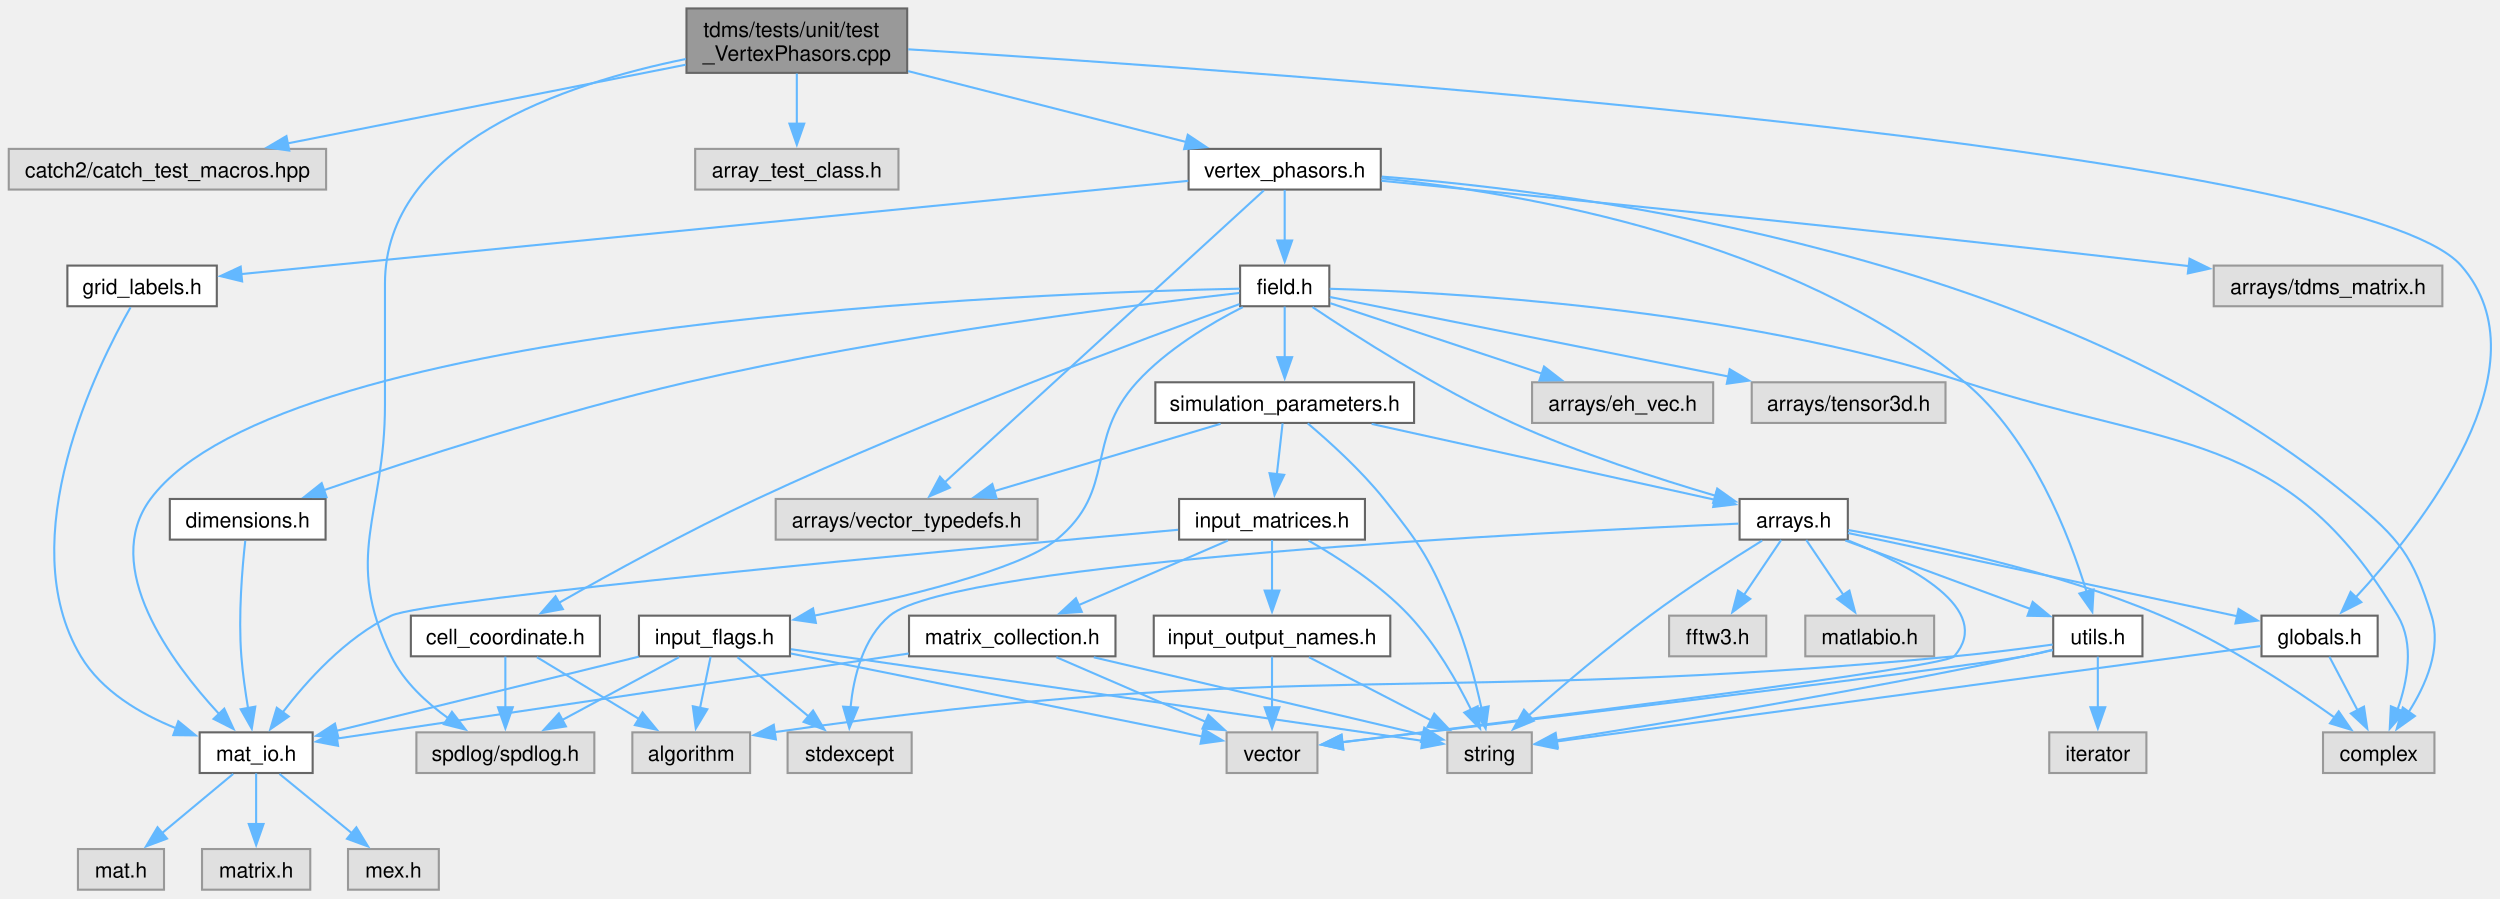
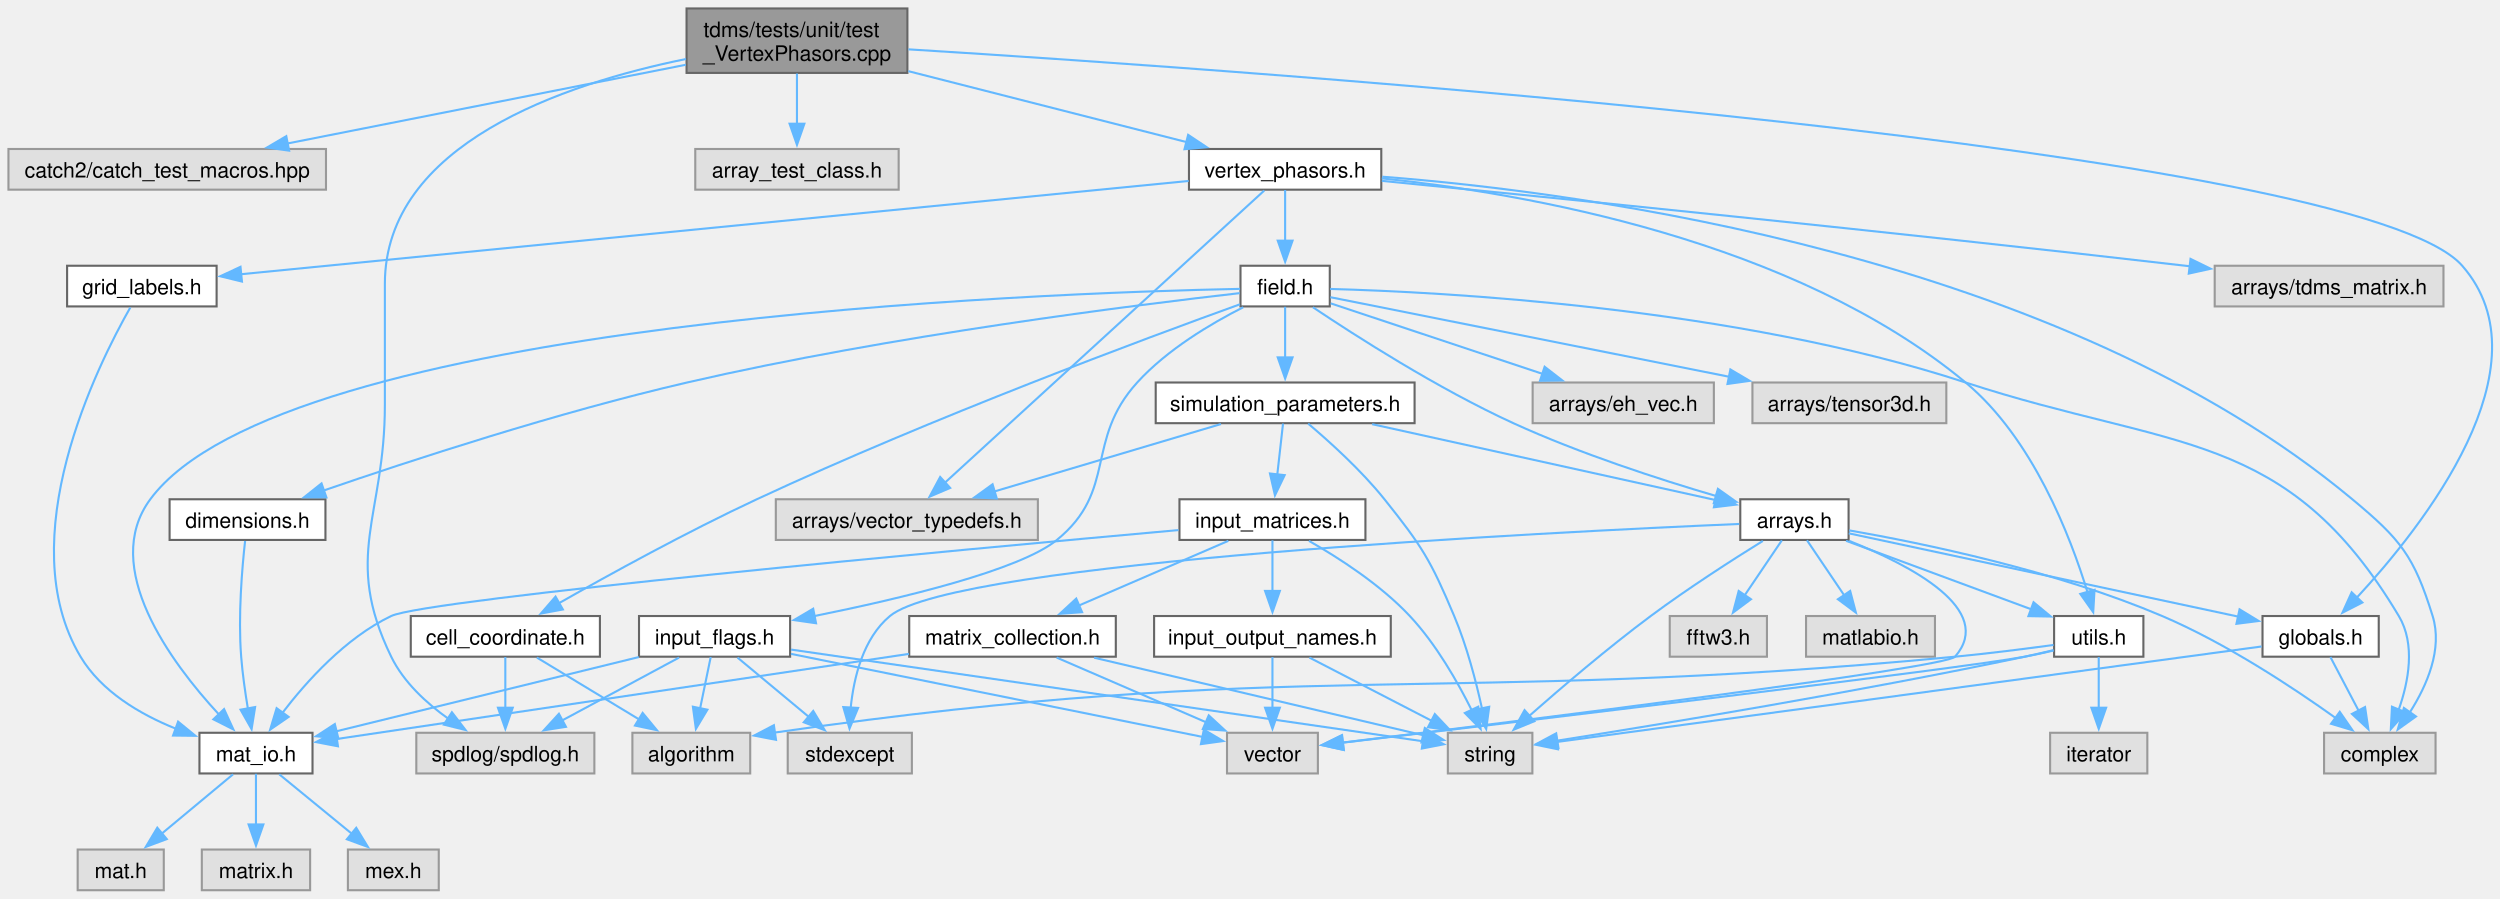
- <svg xmlns="http://www.w3.org/2000/svg" xmlns:xlink="http://www.w3.org/1999/xlink" width="1183pt" height="425pt" viewBox="0.00 0.00 1183.39 425.25">
+ <svg xmlns="http://www.w3.org/2000/svg" xmlns:xlink="http://www.w3.org/1999/xlink" width="1183pt" height="425pt" viewBox="0.00 0.00 1183.00 425.00">
  <g id="graph0" class="graph" transform="scale(1 1) rotate(0) translate(4 421.25)">
    <g id="Node000001" class="node">
      <g id="a_Node000001">
        <a xlink:title="Unit tests for the VertexPhasors class.">
          <polygon fill="#999999" stroke="#666666" points="425.38,-417.25 320.88,-417.25 320.88,-386.75 425.38,-386.75 425.38,-417.25" />
-           <text text-anchor="start" x="328.88" y="-403.75" font-family="Helvetica,sans-Serif" font-size="10.00">tdms/tests/unit/test</text>
-           <text text-anchor="middle" x="373.12" y="-392.5" font-family="Helvetica,sans-Serif" font-size="10.00">_VertexPhasors.cpp</text>
+           <text xml:space="preserve" text-anchor="start" x="328.88" y="-403.75" font-family="Helvetica,sans-Serif" font-size="10.00">tdms/tests/unit/test</text>
+           <text xml:space="preserve" text-anchor="middle" x="373.12" y="-392.5" font-family="Helvetica,sans-Serif" font-size="10.00">_VertexPhasors.cpp</text>
        </a>
      </g>
    </g>
    <g id="Node000002" class="node">
      <g id="a_Node000002">
        <a xlink:title=" ">
          <polygon fill="#e0e0e0" stroke="#999999" points="150.25,-350.75 0,-350.75 0,-331.5 150.25,-331.5 150.25,-350.75" />
-           <text text-anchor="middle" x="75.12" y="-337.25" font-family="Helvetica,sans-Serif" font-size="10.00">catch2/catch_test_macros.hpp</text>
+           <text xml:space="preserve" text-anchor="middle" x="75.12" y="-337.25" font-family="Helvetica,sans-Serif" font-size="10.00">catch2/catch_test_macros.hpp</text>
        </a>
      </g>
    </g>
    <g id="edge1_Node000001_Node000002" class="edge">
      <g id="a_edge1_Node000001_Node000002">
        <a xlink:title=" ">
          <path fill="none" stroke="#63b8ff" d="M320.53,-390.61C267.65,-380.16 186.38,-364.1 132.02,-353.36" />
          <polygon fill="#63b8ff" stroke="#63b8ff" points="132.82,-349.96 122.33,-351.45 131.46,-356.82 132.82,-349.96" />
        </a>
      </g>
    </g>
    <g id="Node000003" class="node">
      <g id="a_Node000003">
        <a xlink:title=" ">
          <polygon fill="#e0e0e0" stroke="#999999" points="277.25,-74.5 193,-74.5 193,-55.25 277.25,-55.25 277.25,-74.5" />
-           <text text-anchor="middle" x="235.12" y="-61" font-family="Helvetica,sans-Serif" font-size="10.00">spdlog/spdlog.h</text>
+           <text xml:space="preserve" text-anchor="middle" x="235.12" y="-61" font-family="Helvetica,sans-Serif" font-size="10.00">spdlog/spdlog.h</text>
        </a>
      </g>
    </g>
    <g id="edge2_Node000001_Node000003" class="edge">
      <g id="a_edge2_Node000001_Node000003">
        <a xlink:title=" ">
          <path fill="none" stroke="#63b8ff" d="M320.61,-393.33C262.86,-381.58 178.12,-353.07 178.12,-286.88 178.12,-286.88 178.12,-286.88 178.12,-229.62 178.12,-176.66 157.96,-158.13 181.12,-110.5 186.99,-98.44 197.82,-88.49 208.25,-81.07" />
          <polygon fill="#63b8ff" stroke="#63b8ff" points="209.84,-84.21 216.29,-75.81 206.01,-78.36 209.84,-84.21" />
        </a>
      </g>
    </g>
    <g id="Node000004" class="node">
      <g id="a_Node000004">
        <a xlink:title=" ">
          <polygon fill="#e0e0e0" stroke="#999999" points="421.25,-350.75 325,-350.75 325,-331.5 421.25,-331.5 421.25,-350.75" />
-           <text text-anchor="middle" x="373.12" y="-337.25" font-family="Helvetica,sans-Serif" font-size="10.00">array_test_class.h</text>
+           <text xml:space="preserve" text-anchor="middle" x="373.12" y="-337.25" font-family="Helvetica,sans-Serif" font-size="10.00">array_test_class.h</text>
        </a>
      </g>
    </g>
    <g id="edge3_Node000001_Node000004" class="edge">
      <g id="a_edge3_Node000001_Node000004">
        <a xlink:title=" ">
          <path fill="none" stroke="#63b8ff" d="M373.12,-386.45C373.12,-379.21 373.12,-370.34 373.12,-362.44" />
          <polygon fill="#63b8ff" stroke="#63b8ff" points="376.63,-362.71 373.13,-352.71 369.63,-362.71 376.63,-362.71" />
        </a>
      </g>
    </g>
    <g id="Node000005" class="node">
      <g id="a_Node000005">
        <a xlink:href="globals_8h.html" target="_top" xlink:title="Type definitions and global constants.">
          <polygon fill="white" stroke="#666666" points="1121.62,-129.75 1066.62,-129.75 1066.62,-110.5 1121.62,-110.5 1121.62,-129.75" />
-           <text text-anchor="middle" x="1094.12" y="-116.25" font-family="Helvetica,sans-Serif" font-size="10.00">globals.h</text>
+           <text xml:space="preserve" text-anchor="middle" x="1094.12" y="-116.25" font-family="Helvetica,sans-Serif" font-size="10.00">globals.h</text>
        </a>
      </g>
    </g>
    <g id="edge4_Node000001_Node000005" class="edge">
      <g id="a_edge4_Node000001_Node000005">
        <a xlink:title=" ">
          <path fill="none" stroke="#63b8ff" d="M425.87,-397.9C594.52,-387.46 1112.5,-351.07 1161.12,-295.5 1202.69,-248 1142.34,-171.95 1111.01,-138.2" />
          <polygon fill="#63b8ff" stroke="#63b8ff" points="1113.87,-136.14 1104.44,-131.32 1108.81,-140.97 1113.87,-136.14" />
        </a>
      </g>
    </g>
    <g id="Node000008" class="node">
      <g id="a_Node000008">
        <a xlink:href="vertex__phasors_8h.html" target="_top" xlink:title="Contains a class that handles the complex amplitude extraction at the vertices.">
          <polygon fill="white" stroke="#666666" points="649.62,-350.75 558.62,-350.75 558.62,-331.5 649.62,-331.5 649.62,-350.75" />
-           <text text-anchor="middle" x="604.12" y="-337.25" font-family="Helvetica,sans-Serif" font-size="10.00">vertex_phasors.h</text>
+           <text xml:space="preserve" text-anchor="middle" x="604.12" y="-337.25" font-family="Helvetica,sans-Serif" font-size="10.00">vertex_phasors.h</text>
        </a>
      </g>
    </g>
    <g id="edge7_Node000001_Node000008" class="edge">
      <g id="a_edge7_Node000001_Node000008">
        <a xlink:title=" ">
          <path fill="none" stroke="#63b8ff" d="M425.83,-387.57C465.58,-377.44 519.59,-363.67 557.72,-353.95" />
          <polygon fill="#63b8ff" stroke="#63b8ff" points="558.23,-357.44 567.05,-351.57 556.5,-350.65 558.23,-357.44" />
        </a>
      </g>
    </g>
    <g id="Node000006" class="node">
      <g id="a_Node000006">
        <a xlink:title=" ">
          <polygon fill="#e0e0e0" stroke="#999999" points="1148.5,-74.5 1095.75,-74.5 1095.75,-55.25 1148.5,-55.25 1148.5,-74.5" />
-           <text text-anchor="middle" x="1122.12" y="-61" font-family="Helvetica,sans-Serif" font-size="10.00">complex</text>
+           <text xml:space="preserve" text-anchor="middle" x="1122.12" y="-61" font-family="Helvetica,sans-Serif" font-size="10.00">complex</text>
        </a>
      </g>
    </g>
    <g id="edge5_Node000005_Node000006" class="edge">
      <g id="a_edge5_Node000005_Node000006">
        <a xlink:title=" ">
          <path fill="none" stroke="#63b8ff" d="M1098.75,-110.33C1102.37,-103.44 1107.55,-93.59 1112.12,-84.91" />
          <polygon fill="#63b8ff" stroke="#63b8ff" points="1115.14,-86.68 1116.7,-76.2 1108.94,-83.42 1115.14,-86.68" />
        </a>
      </g>
    </g>
    <g id="Node000007" class="node">
      <g id="a_Node000007">
        <a xlink:title=" ">
          <polygon fill="#e0e0e0" stroke="#999999" points="721.12,-74.5 681.12,-74.5 681.12,-55.25 721.12,-55.25 721.12,-74.5" />
-           <text text-anchor="middle" x="701.12" y="-61" font-family="Helvetica,sans-Serif" font-size="10.00">string</text>
+           <text xml:space="preserve" text-anchor="middle" x="701.12" y="-61" font-family="Helvetica,sans-Serif" font-size="10.00">string</text>
        </a>
      </g>
    </g>
    <g id="edge6_Node000005_Node000007" class="edge">
      <g id="a_edge6_Node000005_Node000007">
        <a xlink:title=" ">
          <path fill="none" stroke="#63b8ff" d="M1066.18,-115.34C994.93,-105.68 806.91,-80.21 732.29,-70.1" />
          <polygon fill="#63b8ff" stroke="#63b8ff" points="733.2,-66.69 722.82,-68.81 732.26,-73.63 733.2,-66.69" />
        </a>
      </g>
    </g>
    <g id="edge8_Node000008_Node000006" class="edge">
      <g id="a_edge8_Node000008_Node000006">
        <a xlink:title=" ">
          <path fill="none" stroke="#63b8ff" d="M650.11,-337.63C746.08,-330.16 970.29,-300.64 1109.12,-185 1132.02,-165.93 1138.28,-158.21 1147.12,-129.75 1151.98,-114.11 1144.41,-96.85 1136.36,-84.21" />
          <polygon fill="#63b8ff" stroke="#63b8ff" points="1139.24,-82.22 1130.62,-76.06 1133.52,-86.25 1139.24,-82.22" />
        </a>
      </g>
    </g>
    <g id="Node000009" class="node">
      <g id="a_Node000009">
        <a xlink:title=" ">
          <polygon fill="#e0e0e0" stroke="#999999" points="1152.25,-295.5 1044,-295.5 1044,-276.25 1152.25,-276.25 1152.25,-295.5" />
-           <text text-anchor="middle" x="1098.12" y="-282" font-family="Helvetica,sans-Serif" font-size="10.00">arrays/tdms_matrix.h</text>
+           <text xml:space="preserve" text-anchor="middle" x="1098.12" y="-282" font-family="Helvetica,sans-Serif" font-size="10.00">arrays/tdms_matrix.h</text>
        </a>
      </g>
    </g>
    <g id="edge9_Node000008_Node000009" class="edge">
      <g id="a_edge9_Node000008_Node000009">
        <a xlink:title=" ">
          <path fill="none" stroke="#63b8ff" d="M649.87,-335.66C727.92,-327.98 891.8,-311.52 1030.12,-295.5 1030.81,-295.42 1031.5,-295.34 1032.19,-295.26" />
          <polygon fill="#63b8ff" stroke="#63b8ff" points="1032.56,-298.74 1042.08,-294.08 1031.73,-291.79 1032.56,-298.74" />
        </a>
      </g>
    </g>
    <g id="Node000010" class="node">
      <g id="a_Node000010">
        <a xlink:title=" ">
          <polygon fill="#e0e0e0" stroke="#999999" points="487.12,-185 363.12,-185 363.12,-165.75 487.12,-165.75 487.12,-185" />
-           <text text-anchor="middle" x="425.12" y="-171.5" font-family="Helvetica,sans-Serif" font-size="10.00">arrays/vector_typedefs.h</text>
+           <text xml:space="preserve" text-anchor="middle" x="425.12" y="-171.5" font-family="Helvetica,sans-Serif" font-size="10.00">arrays/vector_typedefs.h</text>
        </a>
      </g>
    </g>
    <g id="edge10_Node000008_Node000010" class="edge">
      <g id="a_edge10_Node000008_Node000010">
        <a xlink:title=" ">
          <path fill="none" stroke="#63b8ff" d="M594.25,-331.09C565.33,-304.63 480.54,-227.07 443.17,-192.88" />
          <polygon fill="#63b8ff" stroke="#63b8ff" points="445.61,-190.37 435.87,-186.21 440.89,-195.54 445.61,-190.37" />
        </a>
      </g>
    </g>
    <g id="Node000011" class="node">
      <g id="a_Node000011">
        <a xlink:href="field_8h.html" target="_top" xlink:title="Classes for the electric and magnetic (split) fields on a grid.">
          <polygon fill="white" stroke="#666666" points="625.25,-295.5 583,-295.5 583,-276.25 625.25,-276.25 625.25,-295.5" />
-           <text text-anchor="middle" x="604.12" y="-282" font-family="Helvetica,sans-Serif" font-size="10.00">field.h</text>
+           <text xml:space="preserve" text-anchor="middle" x="604.12" y="-282" font-family="Helvetica,sans-Serif" font-size="10.00">field.h</text>
        </a>
      </g>
    </g>
    <g id="edge11_Node000008_Node000011" class="edge">
      <g id="a_edge11_Node000008_Node000011">
        <a xlink:title=" ">
          <path fill="none" stroke="#63b8ff" d="M604.12,-331.33C604.12,-324.82 604.12,-315.67 604.12,-307.37" />
          <polygon fill="#63b8ff" stroke="#63b8ff" points="607.63,-307.37 604.13,-297.37 600.63,-307.37 607.63,-307.37" />
        </a>
      </g>
    </g>
    <g id="Node000017" class="node">
      <g id="a_Node000017">
        <a xlink:href="utils_8h.html" target="_top" xlink:title="Useful miscellaneous utility functions.">
          <polygon fill="white" stroke="#666666" points="1010.25,-129.75 968,-129.75 968,-110.5 1010.25,-110.5 1010.25,-129.75" />
-           <text text-anchor="middle" x="989.12" y="-116.25" font-family="Helvetica,sans-Serif" font-size="10.00">utils.h</text>
+           <text xml:space="preserve" text-anchor="middle" x="989.12" y="-116.25" font-family="Helvetica,sans-Serif" font-size="10.00">utils.h</text>
        </a>
      </g>
    </g>
    <g id="edge60_Node000008_Node000017" class="edge">
      <g id="a_edge60_Node000008_Node000017">
        <a xlink:title=" ">
          <path fill="none" stroke="#63b8ff" d="M649.85,-336.85C717.39,-329.81 844.59,-307.89 926.12,-240.25 957.83,-213.94 975.73,-167.46 983.81,-141" />
          <polygon fill="#63b8ff" stroke="#63b8ff" points="987.13,-142.13 986.51,-131.56 980.4,-140.21 987.13,-142.13" />
        </a>
      </g>
    </g>
    <g id="Node000033" class="node">
      <g id="a_Node000033">
        <a xlink:href="grid__labels_8h.html" target="_top" xlink:title="Class to hold the labels of a Yee cell.">
          <polygon fill="white" stroke="#666666" points="98.5,-295.5 27.75,-295.5 27.75,-276.25 98.5,-276.25 98.5,-295.5" />
-           <text text-anchor="middle" x="63.12" y="-282" font-family="Helvetica,sans-Serif" font-size="10.00">grid_labels.h</text>
+           <text xml:space="preserve" text-anchor="middle" x="63.12" y="-282" font-family="Helvetica,sans-Serif" font-size="10.00">grid_labels.h</text>
        </a>
      </g>
    </g>
    <g id="edge58_Node000008_Node000033" class="edge">
      <g id="a_edge58_Node000008_Node000033">
        <a xlink:title=" ">
          <path fill="none" stroke="#63b8ff" d="M558.47,-335.63C456.79,-325.62 212.63,-301.59 109.91,-291.48" />
          <polygon fill="#63b8ff" stroke="#63b8ff" points="110.49,-288.02 100.19,-290.52 109.8,-294.99 110.49,-288.02" />
        </a>
      </g>
    </g>
    <g id="edge12_Node000011_Node000006" class="edge">
      <g id="a_edge12_Node000011_Node000006">
        <a xlink:title=" ">
          <path fill="none" stroke="#63b8ff" d="M625.42,-284.52C677.88,-283.09 816.96,-275.95 926.12,-240.25 1024.5,-208.08 1078.07,-218.62 1131.12,-129.75 1139.12,-116.36 1135.75,-98.65 1131.02,-85.27" />
          <polygon fill="#63b8ff" stroke="#63b8ff" points="1134.36,-84.18 1127.34,-76.25 1127.88,-86.83 1134.36,-84.18" />
        </a>
      </g>
    </g>
    <g id="Node000012" class="node">
      <g id="a_Node000012">
        <a xlink:href="arrays_8h.html" target="_top" xlink:title="Classes describing arrays, vertices etc.">
          <polygon fill="white" stroke="#666666" points="870.75,-185 819.5,-185 819.5,-165.75 870.75,-165.75 870.75,-185" />
-           <text text-anchor="middle" x="845.12" y="-171.5" font-family="Helvetica,sans-Serif" font-size="10.00">arrays.h</text>
+           <text xml:space="preserve" text-anchor="middle" x="845.12" y="-171.5" font-family="Helvetica,sans-Serif" font-size="10.00">arrays.h</text>
        </a>
      </g>
    </g>
    <g id="edge13_Node000011_Node000012" class="edge">
      <g id="a_edge13_Node000011_Node000012">
        <a xlink:title=" ">
          <path fill="none" stroke="#63b8ff" d="M617.27,-275.86C637.13,-262.54 676.27,-237.4 712.12,-221 743.52,-206.64 780.93,-194.5 808.06,-186.53" />
          <polygon fill="#63b8ff" stroke="#63b8ff" points="808.92,-189.92 817.56,-183.79 806.98,-183.2 808.92,-189.92" />
        </a>
      </g>
    </g>
    <g id="Node000020" class="node">
      <g id="a_Node000020">
        <a xlink:title=" ">
          <polygon fill="#e0e0e0" stroke="#999999" points="807,-240.25 721.25,-240.25 721.25,-221 807,-221 807,-240.25" />
-           <text text-anchor="middle" x="764.12" y="-226.75" font-family="Helvetica,sans-Serif" font-size="10.00">arrays/eh_vec.h</text>
+           <text xml:space="preserve" text-anchor="middle" x="764.12" y="-226.75" font-family="Helvetica,sans-Serif" font-size="10.00">arrays/eh_vec.h</text>
        </a>
      </g>
    </g>
    <g id="edge26_Node000011_Node000020" class="edge">
      <g id="a_edge26_Node000011_Node000020">
        <a xlink:title=" ">
          <path fill="none" stroke="#63b8ff" d="M625.7,-277.69C651.42,-269.14 694.84,-254.68 726.2,-244.25" />
          <polygon fill="#63b8ff" stroke="#63b8ff" points="726.92,-247.7 735.3,-241.22 724.71,-241.05 726.92,-247.7" />
        </a>
      </g>
    </g>
    <g id="Node000021" class="node">
      <g id="a_Node000021">
        <a xlink:title=" ">
          <polygon fill="#e0e0e0" stroke="#999999" points="917,-240.25 825.25,-240.25 825.25,-221 917,-221 917,-240.25" />
-           <text text-anchor="middle" x="871.12" y="-226.75" font-family="Helvetica,sans-Serif" font-size="10.00">arrays/tensor3d.h</text>
+           <text xml:space="preserve" text-anchor="middle" x="871.12" y="-226.75" font-family="Helvetica,sans-Serif" font-size="10.00">arrays/tensor3d.h</text>
        </a>
      </g>
    </g>
    <g id="edge27_Node000011_Node000021" class="edge">
      <g id="a_edge27_Node000011_Node000021">
        <a xlink:title=" ">
          <path fill="none" stroke="#63b8ff" d="M625.52,-280.61C666.1,-272.52 755.42,-254.7 814.42,-242.93" />
          <polygon fill="#63b8ff" stroke="#63b8ff" points="814.82,-246.42 823.94,-241.03 813.45,-239.56 814.82,-246.42" />
        </a>
      </g>
    </g>
    <g id="Node000022" class="node">
      <g id="a_Node000022">
        <a xlink:href="cell__coordinate_8h.html" target="_top" xlink:title="Container for {ijk} or {IJK} grouped variables.">
          <polygon fill="white" stroke="#666666" points="279.88,-129.75 190.38,-129.75 190.38,-110.5 279.88,-110.5 279.88,-129.75" />
-           <text text-anchor="middle" x="235.12" y="-116.25" font-family="Helvetica,sans-Serif" font-size="10.00">cell_coordinate.h</text>
+           <text xml:space="preserve" text-anchor="middle" x="235.12" y="-116.25" font-family="Helvetica,sans-Serif" font-size="10.00">cell_coordinate.h</text>
        </a>
      </g>
    </g>
    <g id="edge28_Node000011_Node000022" class="edge">
      <g id="a_edge28_Node000011_Node000022">
        <a xlink:title=" ">
          <path fill="none" stroke="#63b8ff" d="M582.71,-277.25C539.07,-261.5 436.94,-223.62 354.12,-185 321.14,-169.62 284.4,-149.4 260.59,-135.88" />
          <polygon fill="#63b8ff" stroke="#63b8ff" points="262.35,-132.85 251.94,-130.92 258.88,-138.93 262.35,-132.85" />
        </a>
      </g>
    </g>
    <g id="Node000023" class="node">
      <g id="a_Node000023">
        <a xlink:href="dimensions_8h.html" target="_top" xlink:title="Defines a class that serves as an explicit converter between MATLAB pointers and array dimensions.">
          <polygon fill="white" stroke="#666666" points="150,-185 76.25,-185 76.25,-165.75 150,-165.75 150,-185" />
-           <text text-anchor="middle" x="113.12" y="-171.5" font-family="Helvetica,sans-Serif" font-size="10.00">dimensions.h</text>
+           <text xml:space="preserve" text-anchor="middle" x="113.12" y="-171.5" font-family="Helvetica,sans-Serif" font-size="10.00">dimensions.h</text>
        </a>
      </g>
    </g>
    <g id="edge31_Node000011_Node000023" class="edge">
      <g id="a_edge31_Node000011_Node000023">
        <a xlink:title=" ">
          <path fill="none" stroke="#63b8ff" d="M582.63,-282.54C535.08,-277.14 417.56,-262.54 321.12,-240.25 259.9,-226.1 190.41,-203.36 149.25,-189.18" />
          <polygon fill="#63b8ff" stroke="#63b8ff" points="150.45,-185.89 139.86,-185.92 148.15,-192.5 150.45,-185.89" />
        </a>
      </g>
    </g>
    <g id="Node000024" class="node">
      <g id="a_Node000024">
        <a xlink:href="mat__io_8h.html" target="_top" xlink:title="Includes MATLAB headers for I/O.">
          <polygon fill="white" stroke="#666666" points="143.88,-74.5 90.38,-74.5 90.38,-55.25 143.88,-55.25 143.88,-74.5" />
-           <text text-anchor="middle" x="117.12" y="-61" font-family="Helvetica,sans-Serif" font-size="10.00">mat_io.h</text>
+           <text xml:space="preserve" text-anchor="middle" x="117.12" y="-61" font-family="Helvetica,sans-Serif" font-size="10.00">mat_io.h</text>
        </a>
      </g>
    </g>
    <g id="edge43_Node000011_Node000024" class="edge">
      <g id="a_edge43_Node000011_Node000024">
        <a xlink:title=" ">
          <path fill="none" stroke="#63b8ff" d="M582.79,-284.56C490.82,-282.69 130.04,-269.98 67.12,-185 43.34,-152.87 76.91,-107.74 99.5,-83.28" />
          <polygon fill="#63b8ff" stroke="#63b8ff" points="102.02,-85.71 106.43,-76.08 96.97,-80.86 102.02,-85.71" />
        </a>
      </g>
    </g>
    <g id="Node000028" class="node">
      <g id="a_Node000028">
        <a xlink:href="input__flags_8h.html" target="_top" xlink:title="Organises enumerated constants, names, and classes for handling flag-variables that are passed to TDM...">
          <polygon fill="white" stroke="#666666" points="369.88,-129.75 298.38,-129.75 298.38,-110.5 369.88,-110.5 369.88,-129.75" />
-           <text text-anchor="middle" x="334.12" y="-116.25" font-family="Helvetica,sans-Serif" font-size="10.00">input_flags.h</text>
+           <text xml:space="preserve" text-anchor="middle" x="334.12" y="-116.25" font-family="Helvetica,sans-Serif" font-size="10.00">input_flags.h</text>
        </a>
      </g>
    </g>
    <g id="edge36_Node000011_Node000028" class="edge">
      <g id="a_edge36_Node000011_Node000028">
        <a xlink:title=" ">
          <path fill="none" stroke="#63b8ff" d="M584.3,-275.86C569.05,-268.15 548.27,-255.82 534.12,-240.25 509.13,-212.74 524.93,-189.24 496.12,-165.75 478.56,-151.43 422.63,-138.05 381.38,-129.75" />
          <polygon fill="#63b8ff" stroke="#63b8ff" points="382.15,-126.33 371.67,-127.84 380.8,-133.2 382.15,-126.33" />
        </a>
      </g>
    </g>
    <g id="Node000029" class="node">
      <g id="a_Node000029">
        <a xlink:href="simulation__parameters_8h.html" target="_top" xlink:title="Classes collecting parameters for the simulation.">
          <polygon fill="white" stroke="#666666" points="665.38,-240.25 542.88,-240.25 542.88,-221 665.38,-221 665.38,-240.25" />
-           <text text-anchor="middle" x="604.12" y="-226.75" font-family="Helvetica,sans-Serif" font-size="10.00">simulation_parameters.h</text>
+           <text xml:space="preserve" text-anchor="middle" x="604.12" y="-226.75" font-family="Helvetica,sans-Serif" font-size="10.00">simulation_parameters.h</text>
        </a>
      </g>
    </g>
    <g id="edge44_Node000011_Node000029" class="edge">
      <g id="a_edge44_Node000011_Node000029">
        <a xlink:title=" ">
          <path fill="none" stroke="#63b8ff" d="M604.12,-276.08C604.12,-269.57 604.12,-260.42 604.12,-252.12" />
          <polygon fill="#63b8ff" stroke="#63b8ff" points="607.63,-252.12 604.13,-242.12 600.63,-252.12 607.63,-252.12" />
        </a>
      </g>
    </g>
    <g id="edge19_Node000012_Node000005" class="edge">
      <g id="a_edge19_Node000012_Node000005">
        <a xlink:title=" ">
          <path fill="none" stroke="#63b8ff" d="M870.83,-168.88C914.62,-159.51 1003.89,-140.42 1055.3,-129.43" />
          <polygon fill="#63b8ff" stroke="#63b8ff" points="1055.76,-132.91 1064.8,-127.4 1054.29,-126.06 1055.76,-132.91" />
        </a>
      </g>
    </g>
    <g id="edge14_Node000012_Node000006" class="edge">
      <g id="a_edge14_Node000012_Node000006">
        <a xlink:title=" ">
          <path fill="none" stroke="#63b8ff" d="M870.99,-170.28C905.69,-164.22 968.78,-151.22 1019.12,-129.75 1049.43,-116.83 1081.19,-95.82 1101.29,-81.45" />
          <polygon fill="#63b8ff" stroke="#63b8ff" points="1103.17,-84.42 1109.19,-75.7 1099.05,-78.76 1103.17,-84.42" />
        </a>
      </g>
    </g>
    <g id="edge16_Node000012_Node000007" class="edge">
      <g id="a_edge16_Node000012_Node000007">
        <a xlink:title=" ">
          <path fill="none" stroke="#63b8ff" d="M830.19,-165.29C816.18,-156.6 794.8,-142.9 777.12,-129.75 756.74,-114.58 734.64,-95.7 719.55,-82.42" />
          <polygon fill="#63b8ff" stroke="#63b8ff" points="722.07,-79.98 712.27,-75.95 717.42,-85.21 722.07,-79.98" />
        </a>
      </g>
    </g>
    <g id="Node000013" class="node">
      <g id="a_Node000013">
        <a xlink:title=" ">
          <polygon fill="#e0e0e0" stroke="#999999" points="427.5,-74.5 368.75,-74.5 368.75,-55.25 427.5,-55.25 427.5,-74.5" />
-           <text text-anchor="middle" x="398.12" y="-61" font-family="Helvetica,sans-Serif" font-size="10.00">stdexcept</text>
+           <text xml:space="preserve" text-anchor="middle" x="398.12" y="-61" font-family="Helvetica,sans-Serif" font-size="10.00">stdexcept</text>
        </a>
      </g>
    </g>
    <g id="edge15_Node000012_Node000013" class="edge">
      <g id="a_edge15_Node000012_Node000013">
        <a xlink:title=" ">
          <path fill="none" stroke="#63b8ff" d="M819.01,-173.32C730.87,-169.54 448.13,-155.49 417.12,-129.75 404.46,-119.23 400,-100.67 398.54,-86.26" />
          <polygon fill="#63b8ff" stroke="#63b8ff" points="402.05,-86.26 397.99,-76.48 395.06,-86.66 402.05,-86.26" />
        </a>
      </g>
    </g>
    <g id="Node000014" class="node">
      <g id="a_Node000014">
        <a xlink:title=" ">
          <polygon fill="#e0e0e0" stroke="#999999" points="619.62,-74.5 576.62,-74.5 576.62,-55.25 619.62,-55.25 619.62,-74.5" />
-           <text text-anchor="middle" x="598.12" y="-61" font-family="Helvetica,sans-Serif" font-size="10.00">vector</text>
+           <text xml:space="preserve" text-anchor="middle" x="598.12" y="-61" font-family="Helvetica,sans-Serif" font-size="10.00">vector</text>
        </a>
      </g>
    </g>
    <g id="edge17_Node000012_Node000014" class="edge">
      <g id="a_edge17_Node000012_Node000014">
        <a xlink:title=" ">
          <path fill="none" stroke="#63b8ff" d="M871.1,-165.27C900.07,-153.76 940.49,-132.72 921.12,-110.5 916.37,-105.04 712.68,-79.78 631.25,-69.87" />
          <polygon fill="#63b8ff" stroke="#63b8ff" points="631.79,-66.41 621.44,-68.68 630.95,-73.36 631.79,-66.41" />
        </a>
      </g>
    </g>
    <g id="Node000015" class="node">
      <g id="a_Node000015">
        <a xlink:title=" ">
          <polygon fill="#e0e0e0" stroke="#999999" points="832.12,-129.75 786.12,-129.75 786.12,-110.5 832.12,-110.5 832.12,-129.75" />
-           <text text-anchor="middle" x="809.12" y="-116.25" font-family="Helvetica,sans-Serif" font-size="10.00">fftw3.h</text>
+           <text xml:space="preserve" text-anchor="middle" x="809.12" y="-116.25" font-family="Helvetica,sans-Serif" font-size="10.00">fftw3.h</text>
        </a>
      </g>
    </g>
    <g id="edge18_Node000012_Node000015" class="edge">
      <g id="a_edge18_Node000012_Node000015">
        <a xlink:title=" ">
          <path fill="none" stroke="#63b8ff" d="M839.18,-165.58C834.41,-158.53 827.56,-148.4 821.6,-139.58" />
          <polygon fill="#63b8ff" stroke="#63b8ff" points="824.55,-137.69 816.05,-131.36 818.75,-141.61 824.55,-137.69" />
        </a>
      </g>
    </g>
    <g id="Node000016" class="node">
      <g id="a_Node000016">
        <a xlink:title=" ">
          <polygon fill="#e0e0e0" stroke="#999999" points="911.62,-129.75 850.62,-129.75 850.62,-110.5 911.62,-110.5 911.62,-129.75" />
-           <text text-anchor="middle" x="881.12" y="-116.25" font-family="Helvetica,sans-Serif" font-size="10.00">matlabio.h</text>
+           <text xml:space="preserve" text-anchor="middle" x="881.12" y="-116.25" font-family="Helvetica,sans-Serif" font-size="10.00">matlabio.h</text>
        </a>
      </g>
    </g>
    <g id="edge20_Node000012_Node000016" class="edge">
      <g id="a_edge20_Node000012_Node000016">
        <a xlink:title=" ">
          <path fill="none" stroke="#63b8ff" d="M851.07,-165.58C855.84,-158.53 862.69,-148.4 868.65,-139.58" />
          <polygon fill="#63b8ff" stroke="#63b8ff" points="871.5,-141.61 874.2,-131.36 865.7,-137.69 871.5,-141.61" />
        </a>
      </g>
    </g>
    <g id="edge21_Node000012_Node000017" class="edge">
      <g id="a_edge21_Node000012_Node000017">
        <a xlink:title=" ">
          <path fill="none" stroke="#63b8ff" d="M869.55,-165.34C893.71,-156.41 930.79,-142.7 957.25,-132.91" />
          <polygon fill="#63b8ff" stroke="#63b8ff" points="958.28,-136.26 966.45,-129.51 955.85,-129.7 958.28,-136.26" />
        </a>
      </g>
    </g>
    <g id="edge24_Node000017_Node000007" class="edge">
      <g id="a_edge24_Node000017_Node000007">
        <a xlink:title=" ">
          <path fill="none" stroke="#63b8ff" d="M967.71,-113.61C963.23,-112.52 958.53,-111.43 954.12,-110.5 874.87,-93.77 780.74,-78.32 732.72,-70.75" />
          <polygon fill="#63b8ff" stroke="#63b8ff" points="733.46,-67.32 723.04,-69.23 732.38,-74.24 733.46,-67.32" />
        </a>
      </g>
    </g>
    <g id="edge25_Node000017_Node000014" class="edge">
      <g id="a_edge25_Node000017_Node000014">
        <a xlink:title=" ">
          <path fill="none" stroke="#63b8ff" d="M967.74,-113.43C963.26,-112.36 958.56,-111.32 954.12,-110.5 922.78,-104.69 713.92,-79.64 631.49,-69.83" />
          <polygon fill="#63b8ff" stroke="#63b8ff" points="631.91,-66.36 621.56,-68.65 631.08,-73.31 631.91,-66.36" />
        </a>
      </g>
    </g>
    <g id="Node000018" class="node">
      <g id="a_Node000018">
        <a xlink:title=" ">
          <polygon fill="#e0e0e0" stroke="#999999" points="351,-74.5 295.25,-74.5 295.25,-55.25 351,-55.25 351,-74.5" />
-           <text text-anchor="middle" x="323.12" y="-61" font-family="Helvetica,sans-Serif" font-size="10.00">algorithm</text>
+           <text xml:space="preserve" text-anchor="middle" x="323.12" y="-61" font-family="Helvetica,sans-Serif" font-size="10.00">algorithm</text>
        </a>
      </g>
    </g>
    <g id="edge22_Node000017_Node000018" class="edge">
      <g id="a_edge22_Node000017_Node000018">
        <a xlink:title=" ">
          <path fill="none" stroke="#63b8ff" d="M967.72,-116.06C954.35,-114.24 936.76,-111.99 921.12,-110.5 676.05,-87.12 609.24,-110.29 362.44,-74.58" />
          <polygon fill="#63b8ff" stroke="#63b8ff" points="363.21,-71.16 352.81,-73.17 362.2,-78.08 363.21,-71.16" />
        </a>
      </g>
    </g>
    <g id="Node000019" class="node">
      <g id="a_Node000019">
        <a xlink:title=" ">
          <polygon fill="#e0e0e0" stroke="#999999" points="1012.12,-74.5 966.12,-74.5 966.12,-55.25 1012.12,-55.25 1012.12,-74.5" />
-           <text text-anchor="middle" x="989.12" y="-61" font-family="Helvetica,sans-Serif" font-size="10.00">iterator</text>
+           <text xml:space="preserve" text-anchor="middle" x="989.12" y="-61" font-family="Helvetica,sans-Serif" font-size="10.00">iterator</text>
        </a>
      </g>
    </g>
    <g id="edge23_Node000017_Node000019" class="edge">
      <g id="a_edge23_Node000017_Node000019">
        <a xlink:title=" ">
          <path fill="none" stroke="#63b8ff" d="M989.12,-110.33C989.12,-103.82 989.12,-94.67 989.12,-86.37" />
          <polygon fill="#63b8ff" stroke="#63b8ff" points="992.63,-86.37 989.13,-76.37 985.63,-86.37 992.63,-86.37" />
        </a>
      </g>
    </g>
    <g id="edge29_Node000022_Node000003" class="edge">
      <g id="a_edge29_Node000022_Node000003">
        <a xlink:title=" ">
          <path fill="none" stroke="#63b8ff" d="M235.12,-110.33C235.12,-103.82 235.12,-94.67 235.12,-86.37" />
          <polygon fill="#63b8ff" stroke="#63b8ff" points="238.63,-86.37 235.13,-76.37 231.63,-86.37 238.63,-86.37" />
        </a>
      </g>
    </g>
    <g id="edge30_Node000022_Node000018" class="edge">
      <g id="a_edge30_Node000022_Node000018">
        <a xlink:title=" ">
          <path fill="none" stroke="#63b8ff" d="M250.05,-110.09C263.33,-102.06 282.99,-90.16 298.58,-80.73" />
          <polygon fill="#63b8ff" stroke="#63b8ff" points="300.09,-83.91 306.83,-75.74 296.46,-77.92 300.09,-83.91" />
        </a>
      </g>
    </g>
    <g id="edge32_Node000023_Node000024" class="edge">
      <g id="a_edge32_Node000023_Node000024">
        <a xlink:title=" ">
          <path fill="none" stroke="#63b8ff" d="M111.98,-165.27C110.59,-152.87 108.61,-129.98 110.12,-110.5 110.76,-102.39 112.03,-93.52 113.31,-85.85" />
          <polygon fill="#63b8ff" stroke="#63b8ff" points="116.72,-86.67 115.05,-76.21 109.83,-85.43 116.72,-86.67" />
        </a>
      </g>
    </g>
    <g id="Node000025" class="node">
      <g id="a_Node000025">
        <a xlink:title=" ">
          <polygon fill="#e0e0e0" stroke="#999999" points="73.5,-19.25 32.75,-19.25 32.75,0 73.5,0 73.5,-19.25" />
-           <text text-anchor="middle" x="53.12" y="-5.75" font-family="Helvetica,sans-Serif" font-size="10.00">mat.h</text>
+           <text xml:space="preserve" text-anchor="middle" x="53.12" y="-5.75" font-family="Helvetica,sans-Serif" font-size="10.00">mat.h</text>
        </a>
      </g>
    </g>
    <g id="edge33_Node000024_Node000025" class="edge">
      <g id="a_edge33_Node000024_Node000025">
        <a xlink:title=" ">
          <path fill="none" stroke="#63b8ff" d="M106.27,-54.84C97.02,-47.15 83.5,-35.9 72.42,-26.68" />
          <polygon fill="#63b8ff" stroke="#63b8ff" points="74.91,-24.2 64.98,-20.49 70.43,-29.58 74.91,-24.2" />
        </a>
      </g>
    </g>
    <g id="Node000026" class="node">
      <g id="a_Node000026">
        <a xlink:title=" ">
          <polygon fill="#e0e0e0" stroke="#999999" points="142.75,-19.25 91.5,-19.25 91.5,0 142.75,0 142.75,-19.25" />
-           <text text-anchor="middle" x="117.12" y="-5.75" font-family="Helvetica,sans-Serif" font-size="10.00">matrix.h</text>
+           <text xml:space="preserve" text-anchor="middle" x="117.12" y="-5.75" font-family="Helvetica,sans-Serif" font-size="10.00">matrix.h</text>
        </a>
      </g>
    </g>
    <g id="edge34_Node000024_Node000026" class="edge">
      <g id="a_edge34_Node000024_Node000026">
        <a xlink:title=" ">
          <path fill="none" stroke="#63b8ff" d="M117.12,-55.08C117.12,-48.57 117.12,-39.42 117.12,-31.12" />
          <polygon fill="#63b8ff" stroke="#63b8ff" points="120.63,-31.12 117.13,-21.12 113.63,-31.12 120.63,-31.12" />
        </a>
      </g>
    </g>
    <g id="Node000027" class="node">
      <g id="a_Node000027">
        <a xlink:title=" ">
          <polygon fill="#e0e0e0" stroke="#999999" points="203.62,-19.25 160.62,-19.25 160.62,0 203.62,0 203.62,-19.25" />
-           <text text-anchor="middle" x="182.12" y="-5.75" font-family="Helvetica,sans-Serif" font-size="10.00">mex.h</text>
+           <text xml:space="preserve" text-anchor="middle" x="182.12" y="-5.75" font-family="Helvetica,sans-Serif" font-size="10.00">mex.h</text>
        </a>
      </g>
    </g>
    <g id="edge35_Node000024_Node000027" class="edge">
      <g id="a_edge35_Node000024_Node000027">
        <a xlink:title=" ">
          <path fill="none" stroke="#63b8ff" d="M128.15,-54.84C137.55,-47.15 151.27,-35.9 162.53,-26.68" />
          <polygon fill="#63b8ff" stroke="#63b8ff" points="164.57,-29.53 170.09,-20.48 160.14,-24.11 164.57,-29.53" />
        </a>
      </g>
    </g>
    <g id="edge41_Node000028_Node000003" class="edge">
      <g id="a_edge41_Node000028_Node000003">
        <a xlink:title=" ">
          <path fill="none" stroke="#63b8ff" d="M317.33,-110.09C302.11,-101.91 279.43,-89.71 261.74,-80.19" />
          <polygon fill="#63b8ff" stroke="#63b8ff" points="263.8,-77.32 253.33,-75.67 260.48,-83.49 263.8,-77.32" />
        </a>
      </g>
    </g>
    <g id="edge39_Node000028_Node000007" class="edge">
      <g id="a_edge39_Node000028_Node000007">
        <a xlink:title=" ">
          <path fill="none" stroke="#63b8ff" d="M370.32,-113.87C442.14,-103.45 601.58,-80.32 669.5,-70.46" />
          <polygon fill="#63b8ff" stroke="#63b8ff" points="669.81,-73.95 679.21,-69.06 668.81,-67.03 669.81,-73.95" />
        </a>
      </g>
    </g>
    <g id="edge38_Node000028_Node000013" class="edge">
      <g id="a_edge38_Node000028_Node000013">
        <a xlink:title=" ">
          <path fill="none" stroke="#63b8ff" d="M344.98,-110.09C354.23,-102.4 367.75,-91.15 378.83,-81.93" />
          <polygon fill="#63b8ff" stroke="#63b8ff" points="380.82,-84.83 386.27,-75.74 376.34,-79.45 380.82,-84.83" />
        </a>
      </g>
    </g>
    <g id="edge40_Node000028_Node000014" class="edge">
      <g id="a_edge40_Node000028_Node000014">
        <a xlink:title=" ">
          <path fill="none" stroke="#63b8ff" d="M370.28,-111.83C421.79,-101.44 515.55,-82.53 565.21,-72.51" />
          <polygon fill="#63b8ff" stroke="#63b8ff" points="565.67,-75.99 574.78,-70.58 564.28,-69.13 565.67,-75.99" />
        </a>
      </g>
    </g>
    <g id="edge37_Node000028_Node000018" class="edge">
      <g id="a_edge37_Node000028_Node000018">
        <a xlink:title=" ">
          <path fill="none" stroke="#63b8ff" d="M332.31,-110.33C330.95,-103.74 329.03,-94.46 327.3,-86.07" />
          <polygon fill="#63b8ff" stroke="#63b8ff" points="330.74,-85.43 325.29,-76.34 323.88,-86.84 330.74,-85.43" />
        </a>
      </g>
    </g>
    <g id="edge42_Node000028_Node000024" class="edge">
      <g id="a_edge42_Node000028_Node000024">
        <a xlink:title=" ">
          <path fill="none" stroke="#63b8ff" d="M298.29,-110.33C258.76,-100.63 195.42,-85.09 155.07,-75.19" />
          <polygon fill="#63b8ff" stroke="#63b8ff" points="156.1,-71.84 145.56,-72.85 154.44,-78.63 156.1,-71.84" />
        </a>
      </g>
    </g>
    <g id="edge45_Node000029_Node000007" class="edge">
      <g id="a_edge45_Node000029_Node000007">
        <a xlink:title=" ">
          <path fill="none" stroke="#63b8ff" d="M615.02,-220.79C625.1,-212.28 640.16,-198.71 651.12,-185 669,-162.67 673.01,-156.1 684.12,-129.75 690.08,-115.64 694.45,-98.87 697.26,-86.06" />
          <polygon fill="#63b8ff" stroke="#63b8ff" points="700.69,-86.79 699.26,-76.29 693.83,-85.39 700.69,-86.79" />
        </a>
      </g>
    </g>
    <g id="edge47_Node000029_Node000010" class="edge">
      <g id="a_edge47_Node000029_Node000010">
        <a xlink:title=" ">
          <path fill="none" stroke="#63b8ff" d="M573.76,-220.59C544.32,-211.83 499.42,-198.48 466.67,-188.73" />
          <polygon fill="#63b8ff" stroke="#63b8ff" points="467.67,-185.38 457.09,-185.88 465.68,-192.09 467.67,-185.38" />
        </a>
      </g>
    </g>
    <g id="edge46_Node000029_Node000012" class="edge">
      <g id="a_edge46_Node000029_Node000012">
        <a xlink:title=" ">
          <path fill="none" stroke="#63b8ff" d="M645.28,-220.53C690.94,-210.44 763.97,-194.31 807.96,-184.59" />
          <polygon fill="#63b8ff" stroke="#63b8ff" points="808.53,-188.05 817.54,-182.47 807.02,-181.21 808.53,-188.05" />
        </a>
      </g>
    </g>
    <g id="Node000030" class="node">
      <g id="a_Node000030">
        <a xlink:href="input__matrices_8h.html" target="_top" xlink:title="Class handling the input matrices that are read in from the input file.">
          <polygon fill="white" stroke="#666666" points="642.12,-185 554.12,-185 554.12,-165.75 642.12,-165.75 642.12,-185" />
-           <text text-anchor="middle" x="598.12" y="-171.5" font-family="Helvetica,sans-Serif" font-size="10.00">input_matrices.h</text>
+           <text xml:space="preserve" text-anchor="middle" x="598.12" y="-171.5" font-family="Helvetica,sans-Serif" font-size="10.00">input_matrices.h</text>
        </a>
      </g>
    </g>
    <g id="edge48_Node000029_Node000030" class="edge">
      <g id="a_edge48_Node000029_Node000030">
        <a xlink:title=" ">
          <path fill="none" stroke="#63b8ff" d="M603.13,-220.83C602.39,-214.24 601.35,-204.96 600.4,-196.57" />
          <polygon fill="#63b8ff" stroke="#63b8ff" points="603.9,-196.41 599.31,-186.86 596.95,-197.19 603.9,-196.41" />
        </a>
      </g>
    </g>
    <g id="edge49_Node000030_Node000007" class="edge">
      <g id="a_edge49_Node000030_Node000007">
        <a xlink:title=" ">
          <path fill="none" stroke="#63b8ff" d="M615.39,-165.3C629.45,-157.31 649.18,-144.63 663.12,-129.75 675.53,-116.51 685.77,-98.54 692.49,-85.03" />
          <polygon fill="#63b8ff" stroke="#63b8ff" points="695.5,-86.84 696.62,-76.31 689.18,-83.85 695.5,-86.84" />
        </a>
      </g>
    </g>
    <g id="edge53_Node000030_Node000024" class="edge">
      <g id="a_edge53_Node000030_Node000024">
        <a xlink:title=" ">
          <path fill="none" stroke="#63b8ff" d="M553.66,-170.42C449.62,-161.05 197.78,-137.7 181.12,-129.75 159.51,-119.43 140.93,-98.72 129.44,-83.67" />
          <polygon fill="#63b8ff" stroke="#63b8ff" points="132.56,-82.01 123.84,-75.99 126.9,-86.14 132.56,-82.01" />
        </a>
      </g>
    </g>
    <g id="Node000031" class="node">
      <g id="a_Node000031">
        <a xlink:href="input__output__names_8h.html" target="_top" xlink:title="Constant values associated with the format of the input and output files and matrices.">
          <polygon fill="white" stroke="#666666" points="654.12,-129.75 542.12,-129.75 542.12,-110.5 654.12,-110.5 654.12,-129.75" />
-           <text text-anchor="middle" x="598.12" y="-116.25" font-family="Helvetica,sans-Serif" font-size="10.00">input_output_names.h</text>
+           <text xml:space="preserve" text-anchor="middle" x="598.12" y="-116.25" font-family="Helvetica,sans-Serif" font-size="10.00">input_output_names.h</text>
        </a>
      </g>
    </g>
    <g id="edge50_Node000030_Node000031" class="edge">
      <g id="a_edge50_Node000030_Node000031">
        <a xlink:title=" ">
          <path fill="none" stroke="#63b8ff" d="M598.12,-165.58C598.12,-159.07 598.12,-149.92 598.12,-141.62" />
          <polygon fill="#63b8ff" stroke="#63b8ff" points="601.63,-141.62 598.13,-131.62 594.63,-141.62 601.63,-141.62" />
        </a>
      </g>
    </g>
    <g id="Node000032" class="node">
      <g id="a_Node000032">
        <a xlink:href="matrix__collection_8h.html" target="_top" xlink:title="A collection of named MATLAB matrices.">
          <polygon fill="white" stroke="#666666" points="524,-129.75 426.25,-129.75 426.25,-110.5 524,-110.5 524,-129.75" />
-           <text text-anchor="middle" x="475.12" y="-116.25" font-family="Helvetica,sans-Serif" font-size="10.00">matrix_collection.h</text>
+           <text xml:space="preserve" text-anchor="middle" x="475.12" y="-116.25" font-family="Helvetica,sans-Serif" font-size="10.00">matrix_collection.h</text>
        </a>
      </g>
    </g>
    <g id="edge54_Node000030_Node000032" class="edge">
      <g id="a_edge54_Node000030_Node000032">
        <a xlink:title=" ">
          <path fill="none" stroke="#63b8ff" d="M577.26,-165.34C557.82,-156.93 528.58,-144.27 506.36,-134.65" />
          <polygon fill="#63b8ff" stroke="#63b8ff" points="508.05,-131.56 497.48,-130.8 505.27,-137.99 508.05,-131.56" />
        </a>
      </g>
    </g>
    <g id="edge51_Node000031_Node000007" class="edge">
      <g id="a_edge51_Node000031_Node000007">
        <a xlink:title=" ">
          <path fill="none" stroke="#63b8ff" d="M615.6,-110.09C631.43,-101.91 655.03,-89.71 673.43,-80.19" />
          <polygon fill="#63b8ff" stroke="#63b8ff" points="674.95,-83.35 682.22,-75.65 671.73,-77.13 674.95,-83.35" />
        </a>
      </g>
    </g>
    <g id="edge52_Node000031_Node000014" class="edge">
      <g id="a_edge52_Node000031_Node000014">
        <a xlink:title=" ">
          <path fill="none" stroke="#63b8ff" d="M598.12,-110.33C598.12,-103.82 598.12,-94.67 598.12,-86.37" />
          <polygon fill="#63b8ff" stroke="#63b8ff" points="601.63,-86.37 598.13,-76.37 594.63,-86.37 601.63,-86.37" />
        </a>
      </g>
    </g>
    <g id="edge55_Node000032_Node000007" class="edge">
      <g id="a_edge55_Node000032_Node000007">
        <a xlink:title=" ">
          <path fill="none" stroke="#63b8ff" d="M513.72,-110.03C557.67,-99.68 628.64,-82.95 669.47,-73.33" />
          <polygon fill="#63b8ff" stroke="#63b8ff" points="670.22,-76.75 679.15,-71.05 668.62,-69.94 670.22,-76.75" />
        </a>
      </g>
    </g>
    <g id="edge56_Node000032_Node000014" class="edge">
      <g id="a_edge56_Node000032_Node000014">
        <a xlink:title=" ">
          <path fill="none" stroke="#63b8ff" d="M495.99,-110.09C515.43,-101.68 544.67,-89.02 566.89,-79.4" />
          <polygon fill="#63b8ff" stroke="#63b8ff" points="567.98,-82.74 575.77,-75.55 565.2,-76.31 567.98,-82.74" />
        </a>
      </g>
    </g>
    <g id="edge57_Node000032_Node000024" class="edge">
      <g id="a_edge57_Node000032_Node000024">
        <a xlink:title=" ">
          <path fill="none" stroke="#63b8ff" d="M426.1,-111.83C353.84,-101.08 220.26,-81.22 155,-71.51" />
          <polygon fill="#63b8ff" stroke="#63b8ff" points="155.92,-68.11 145.51,-70.1 154.89,-75.03 155.92,-68.11" />
        </a>
      </g>
    </g>
    <g id="edge59_Node000033_Node000024" class="edge">
      <g id="a_edge59_Node000033_Node000024">
        <a xlink:title=" ">
          <path fill="none" stroke="#63b8ff" d="M57.67,-275.76C42.15,-248.5 0.9,-166.08 34.12,-110.5 43.97,-94.03 62.22,-83.28 79.11,-76.47" />
          <polygon fill="#63b8ff" stroke="#63b8ff" points="80.28,-79.77 88.48,-73.06 77.89,-73.19 80.28,-79.77" />
        </a>
      </g>
    </g>
  </g>
</svg>
